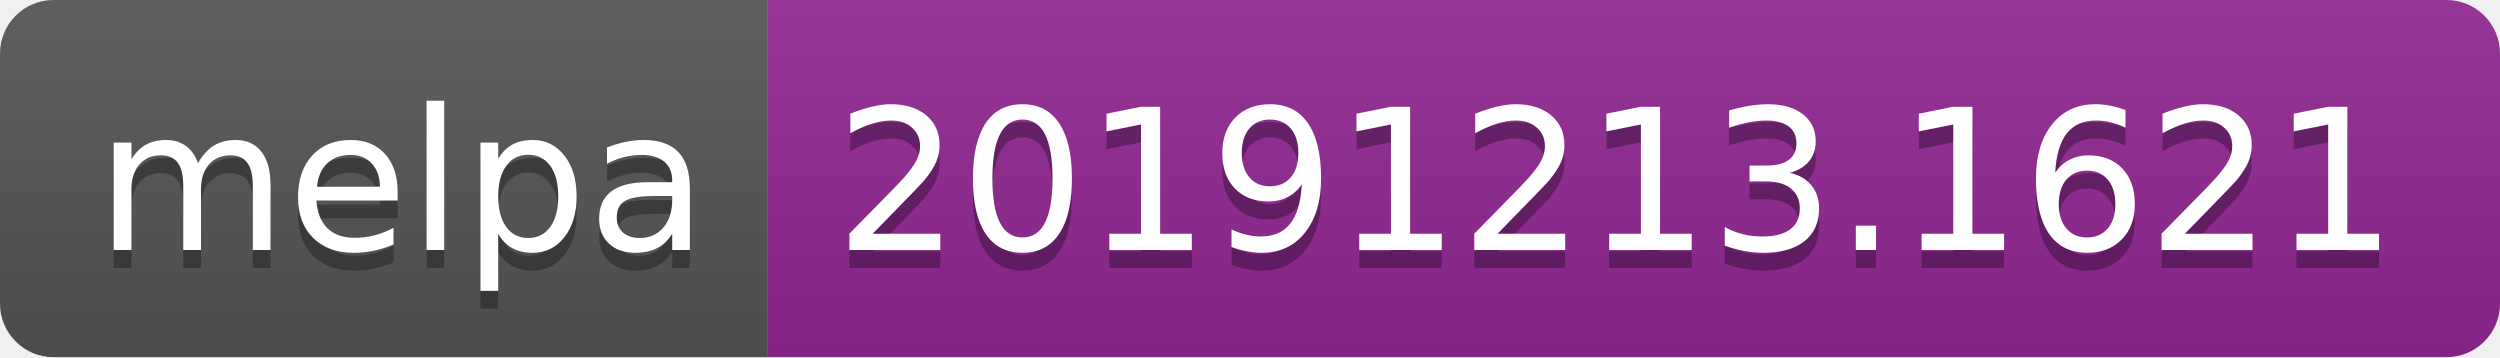
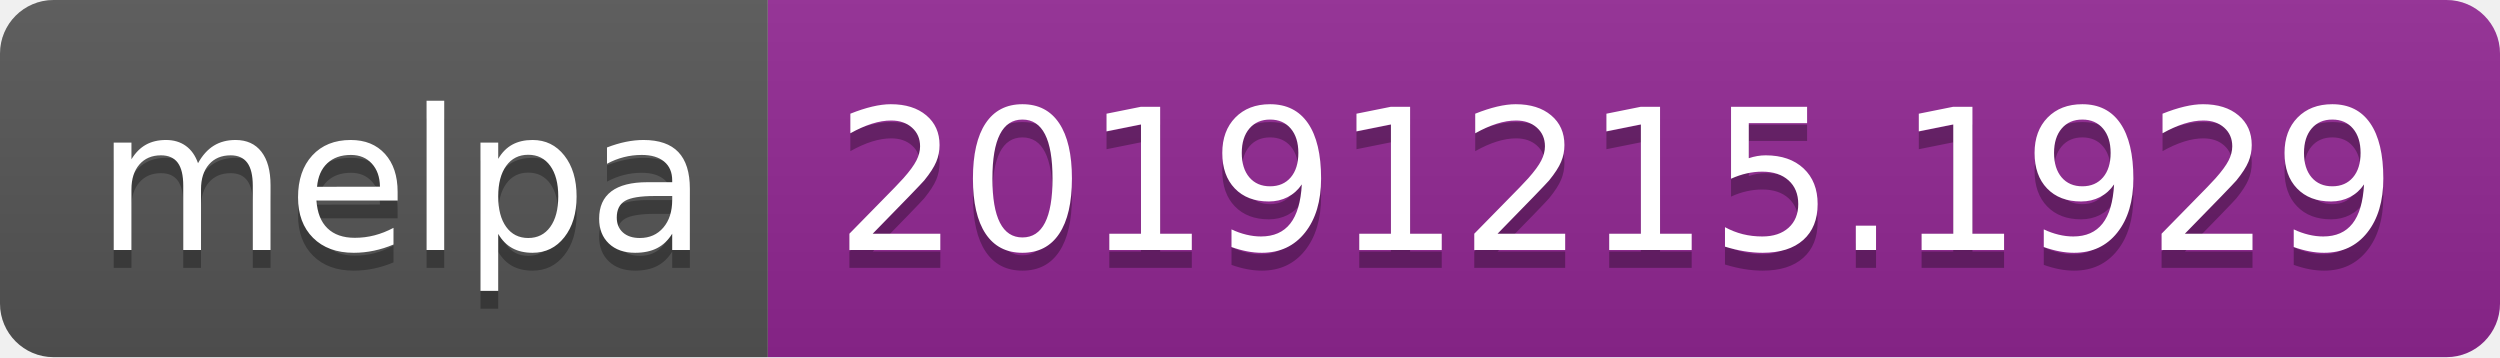
<svg xmlns="http://www.w3.org/2000/svg" width="140" height="20">
  <linearGradient id="b" x2="0" y2="100%">
    <stop offset="0" stop-color="#bbb" stop-opacity=".1" />
    <stop offset="1" stop-opacity=".1" />
  </linearGradient>
  <clipPath id="a">
    <rect width="140" height="20" rx="3" fill="#fff" />
  </clipPath>
  <g clip-path="url(#a)">
    <path fill="#555" d="M0 0h43v20H0z" />
    <path fill="#922793" d="M43 0h97v20H43z" />
    <path fill="url(#b)" d="M0 0h140v20H0z" />
  </g>
  <g fill="#fff" text-anchor="middle" font-family="DejaVu Sans,Verdana,Geneva,sans-serif" font-size="110">
    <text x="225" y="150" fill="#010101" fill-opacity=".3" transform="scale(.1)" textLength="330">melpa</text>
    <text x="225" y="140" transform="scale(.1)" textLength="330">melpa</text>
-     <text x="905" y="150" fill="#010101" fill-opacity=".3" transform="scale(.1)" textLength="870">20191213.1621</text>
-     <text x="905" y="140" transform="scale(.1)" textLength="870">20191213.1621</text>
+     <text x="905" y="150" fill="#010101" fill-opacity=".3" transform="scale(.1)" textLength="870">20191215.1929</text>
+     <text x="905" y="140" transform="scale(.1)" textLength="870">20191215.1929</text>
  </g>
</svg>
